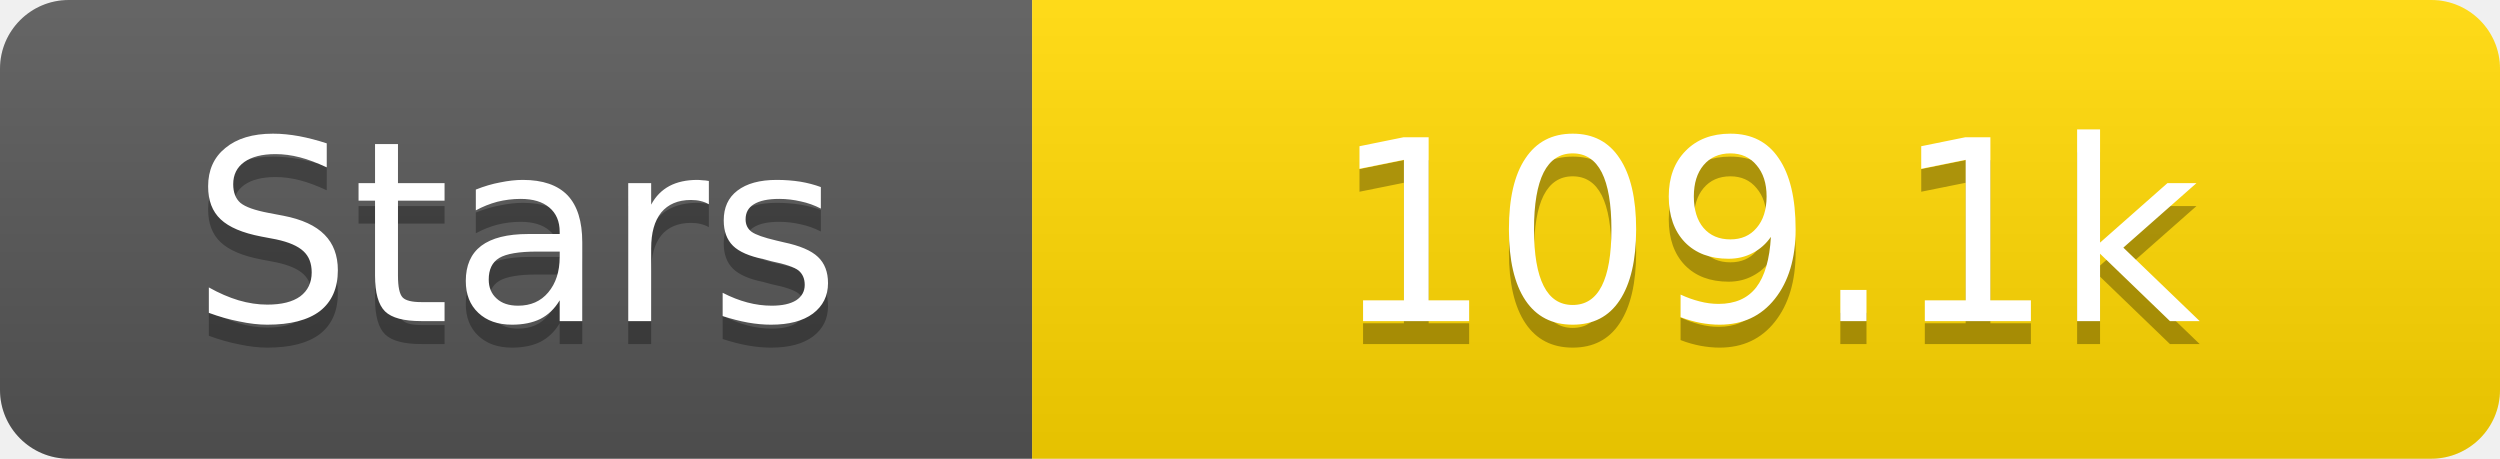
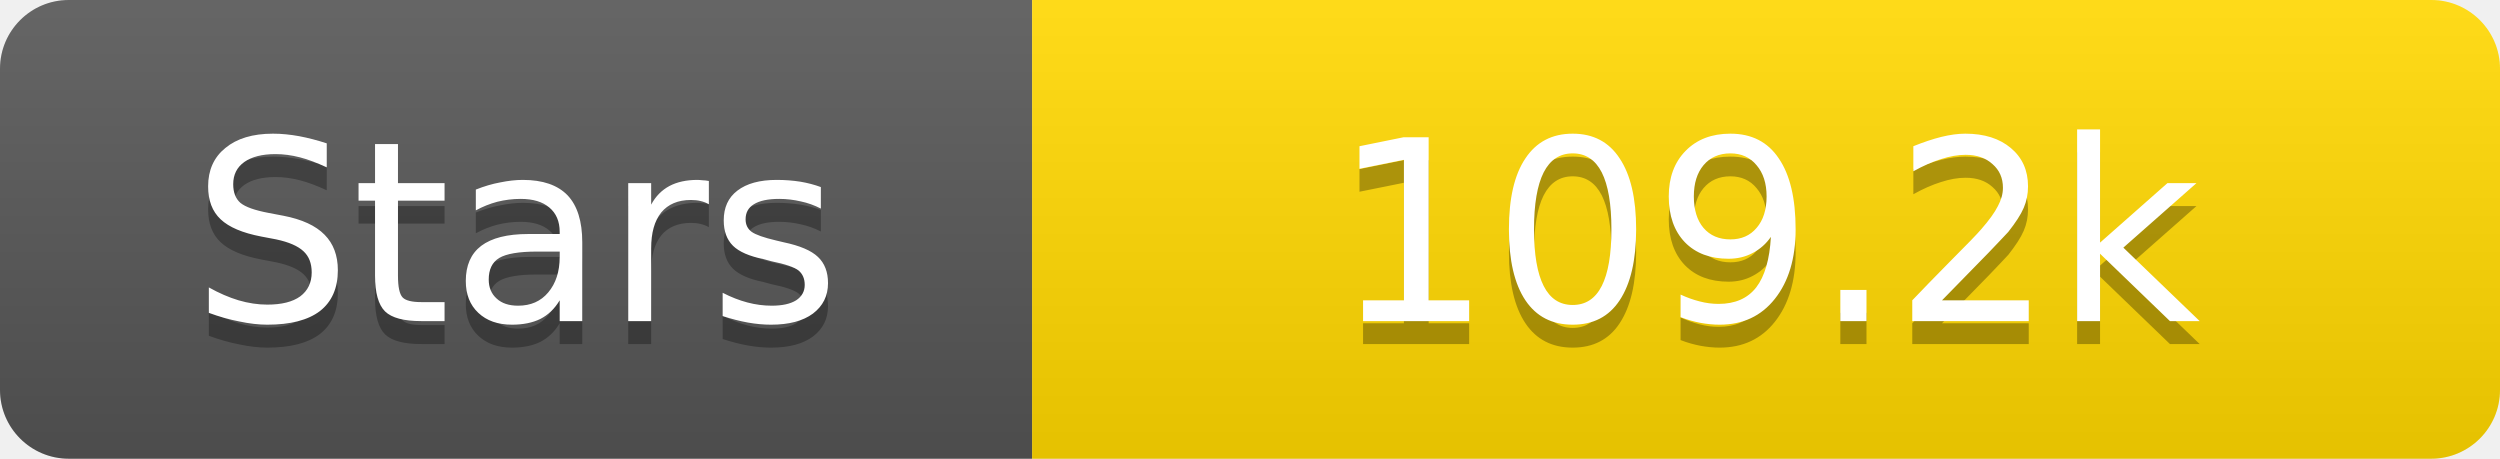
<svg xmlns="http://www.w3.org/2000/svg" width="109" height="20">
  <linearGradient id="s" x2="0" y2="100%">
    <stop offset="0" stop-color="#fff" stop-opacity=".1" />
    <stop offset="1" stop-opacity=".1" />
  </linearGradient>
  <clipPath id="r">
    <rect width="109" height="20" rx="3" fill="#fff" />
  </clipPath>
  <g clip-path="url(#r)">
    <rect width="45" height="20" fill="#555" />
    <rect x="45" width="64" height="20" fill="#ffd700" />
    <rect width="109" height="20" fill="url(#s)" />
  </g>
  <g fill="#fff" text-anchor="middle" font-family="Verdana,Geneva,DejaVu Sans,sans-serif" text-rendering="geometricPrecision" font-size="11">
    <text x="22.5" y="15" fill="#010101" fill-opacity=".3">Stars</text>
    <text x="22.5" y="14">Stars</text>
-     <text x="77.0" y="15" fill="#010101" fill-opacity=".3">109.1k</text>
-     <text x="77.0" y="14">109.1k</text>
+     <text x="77.0" y="15" fill="#010101" fill-opacity=".3">109.2k</text>
+     <text x="77.0" y="14">109.2k</text>
  </g>
</svg>
